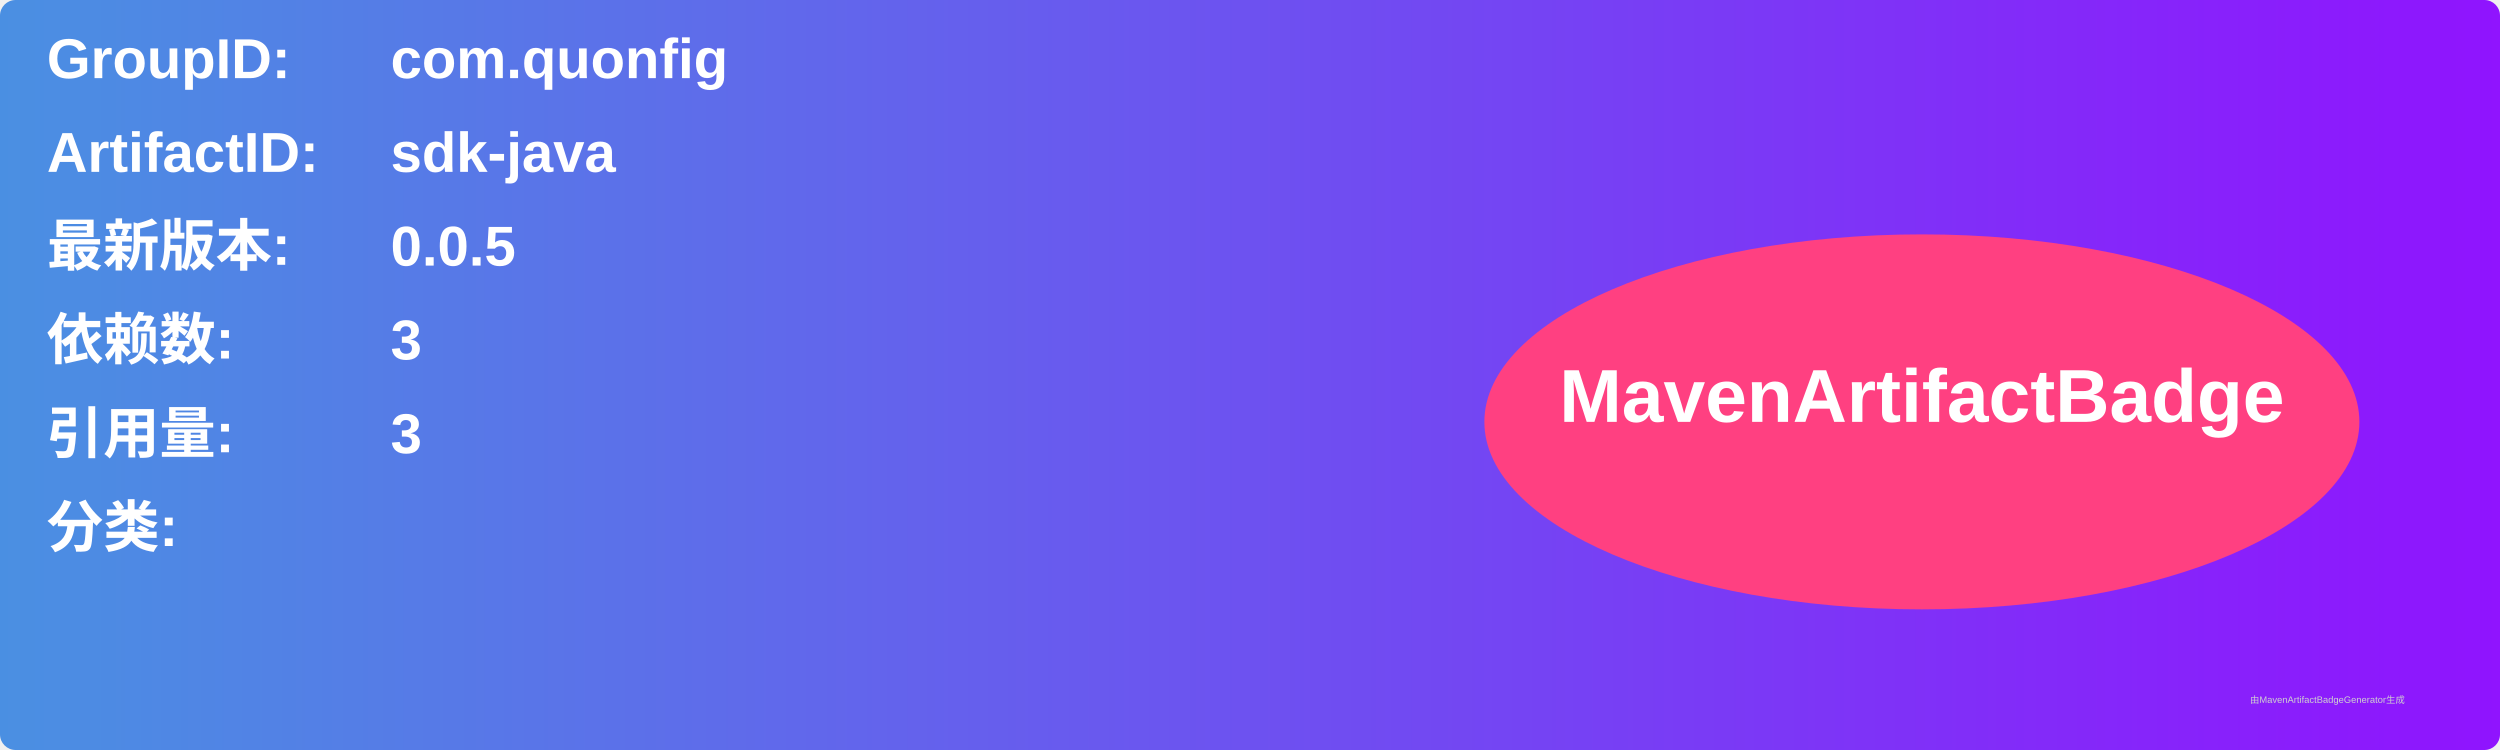
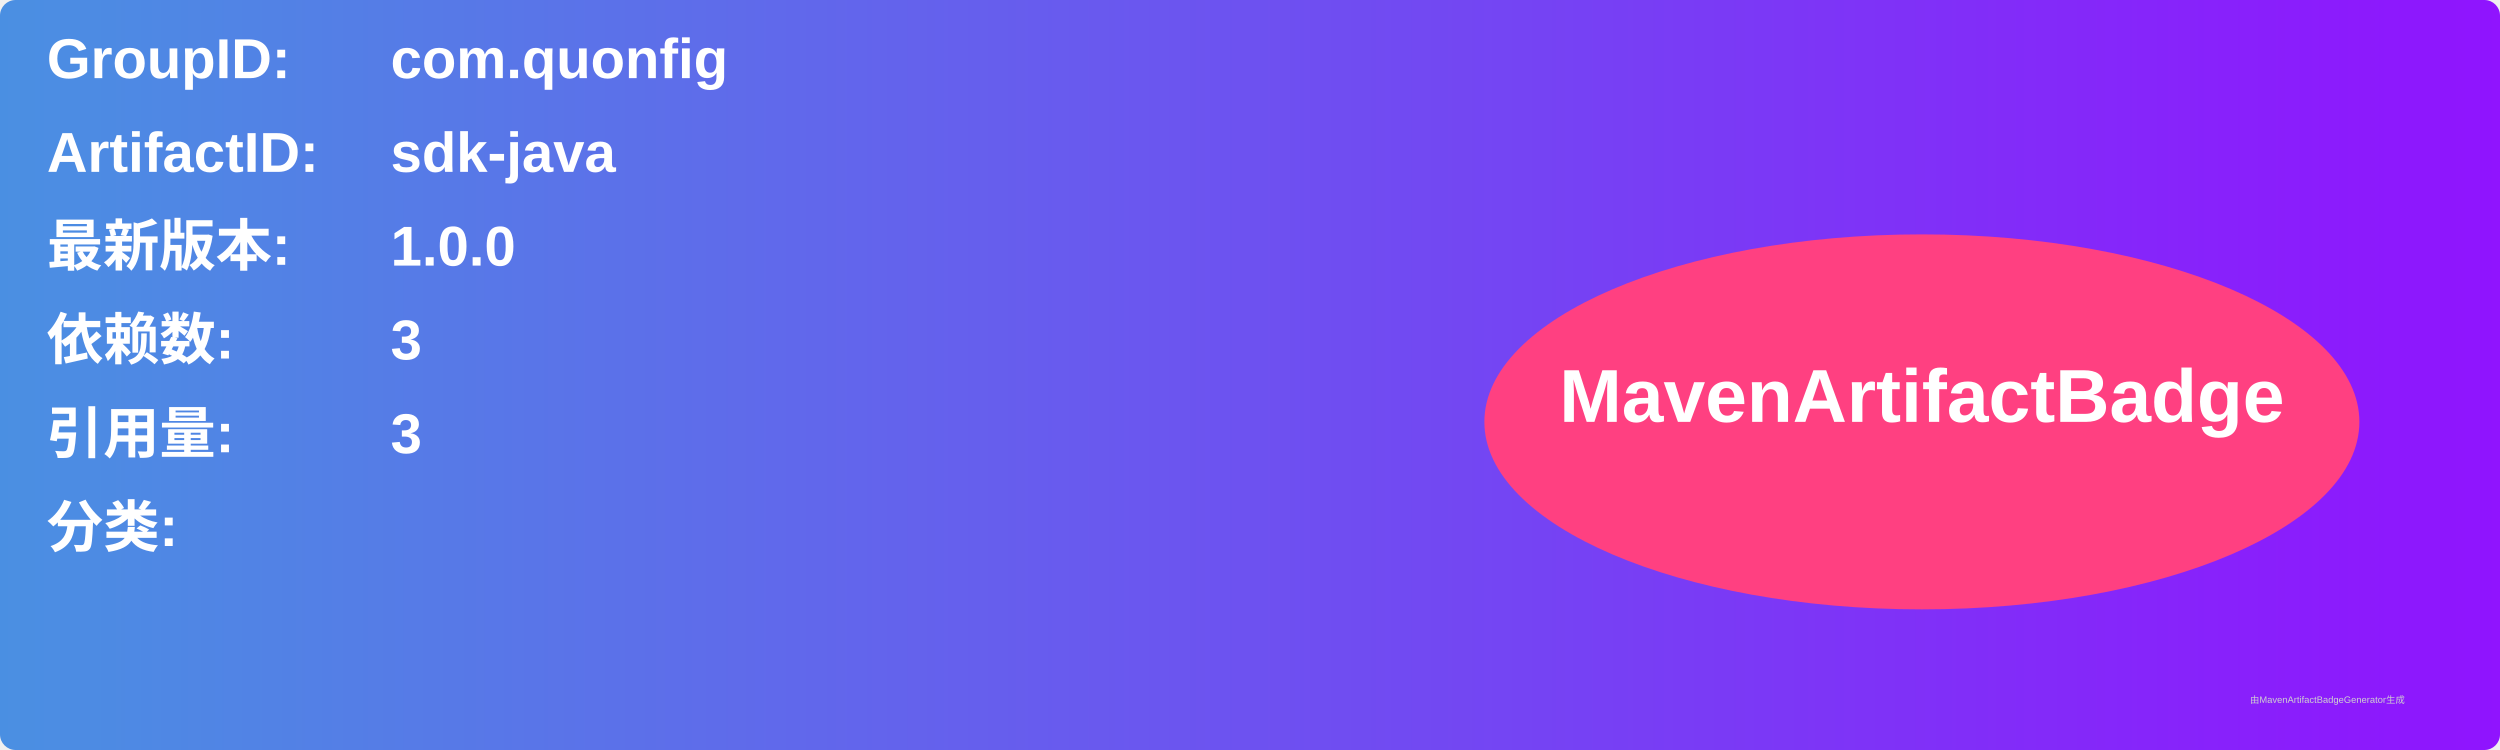
<svg xmlns="http://www.w3.org/2000/svg" width="800" height="240" viewBox="0 0 800 240">
  <linearGradient id="grad" x1="0%" y1="0%" x2="100%" y2="0%">
    <stop offset="0%" stop-color="#4a90e2" />
    <stop offset="100%" stop-color="#9013fe" />
  </linearGradient>
  <rect width="100%" height="100%" rx="5" ry="5" fill="url(#grad)" />
  <g transform="translate(15, 15)">
    <text x="0" y="10" font-family="Arial" font-size="18" fill="white" font-weight="bold" width="260">GroupID:</text>
    <text x="110" y="10" font-family="Arial" font-size="18" fill="white" font-weight="bold" width="460">com.quonfig</text>
    <text x="0" y="40" font-family="Arial" font-size="18" fill="white" font-weight="bold" width="260">ArtifactID:</text>
    <text x="110" y="40" font-family="Arial" font-size="18" fill="white" font-weight="bold" width="460">sdk-java</text>
    <text x="0" y="70" font-family="Arial" font-size="18" fill="white" font-weight="bold">最新版本:</text>
    <text x="110" y="70" font-family="Arial" font-size="18" fill="white" font-weight="bold">
-       <tspan font-weight="bold">0.0.5</tspan>
+       <tspan font-weight="bold">1.0.0</tspan>
    </text>
    <text x="0" y="100" font-family="Arial" font-size="18" fill="white" font-weight="bold">依赖数: </text>
    <text x="110" y="100" font-family="Arial" font-size="18" fill="white">
      <tspan font-weight="bold">3</tspan>
    </text>
    <text x="0" y="130" font-family="Arial" font-size="18" fill="white" font-weight="bold">引用量: </text>
    <text x="110" y="130" font-family="Arial" font-size="18" fill="white">
      <tspan font-weight="bold">3</tspan>
    </text>
    <text x="0" y="160" font-family="Arial" font-size="18" fill="white" font-weight="bold">分类:</text>
    <text x="10" y="190" font-family="Arial" font-size="10" fill="white">
      <tspan font-weight="bold" />
    </text>
    <ellipse cx="600" cy="120" rx="140" ry="60" fill="#ff4081" />
    <text x="600" y="120" text-anchor="middle" font-family="Arial" font-size="24" fill="white" font-weight="bold">MavenArtifactBadge</text>
  </g>
  <text x="720" y="225" font-family="Arial" font-size="3" fill="#d0d0d0">由MavenArtifactBadgeGenerator生成</text>
</svg>
